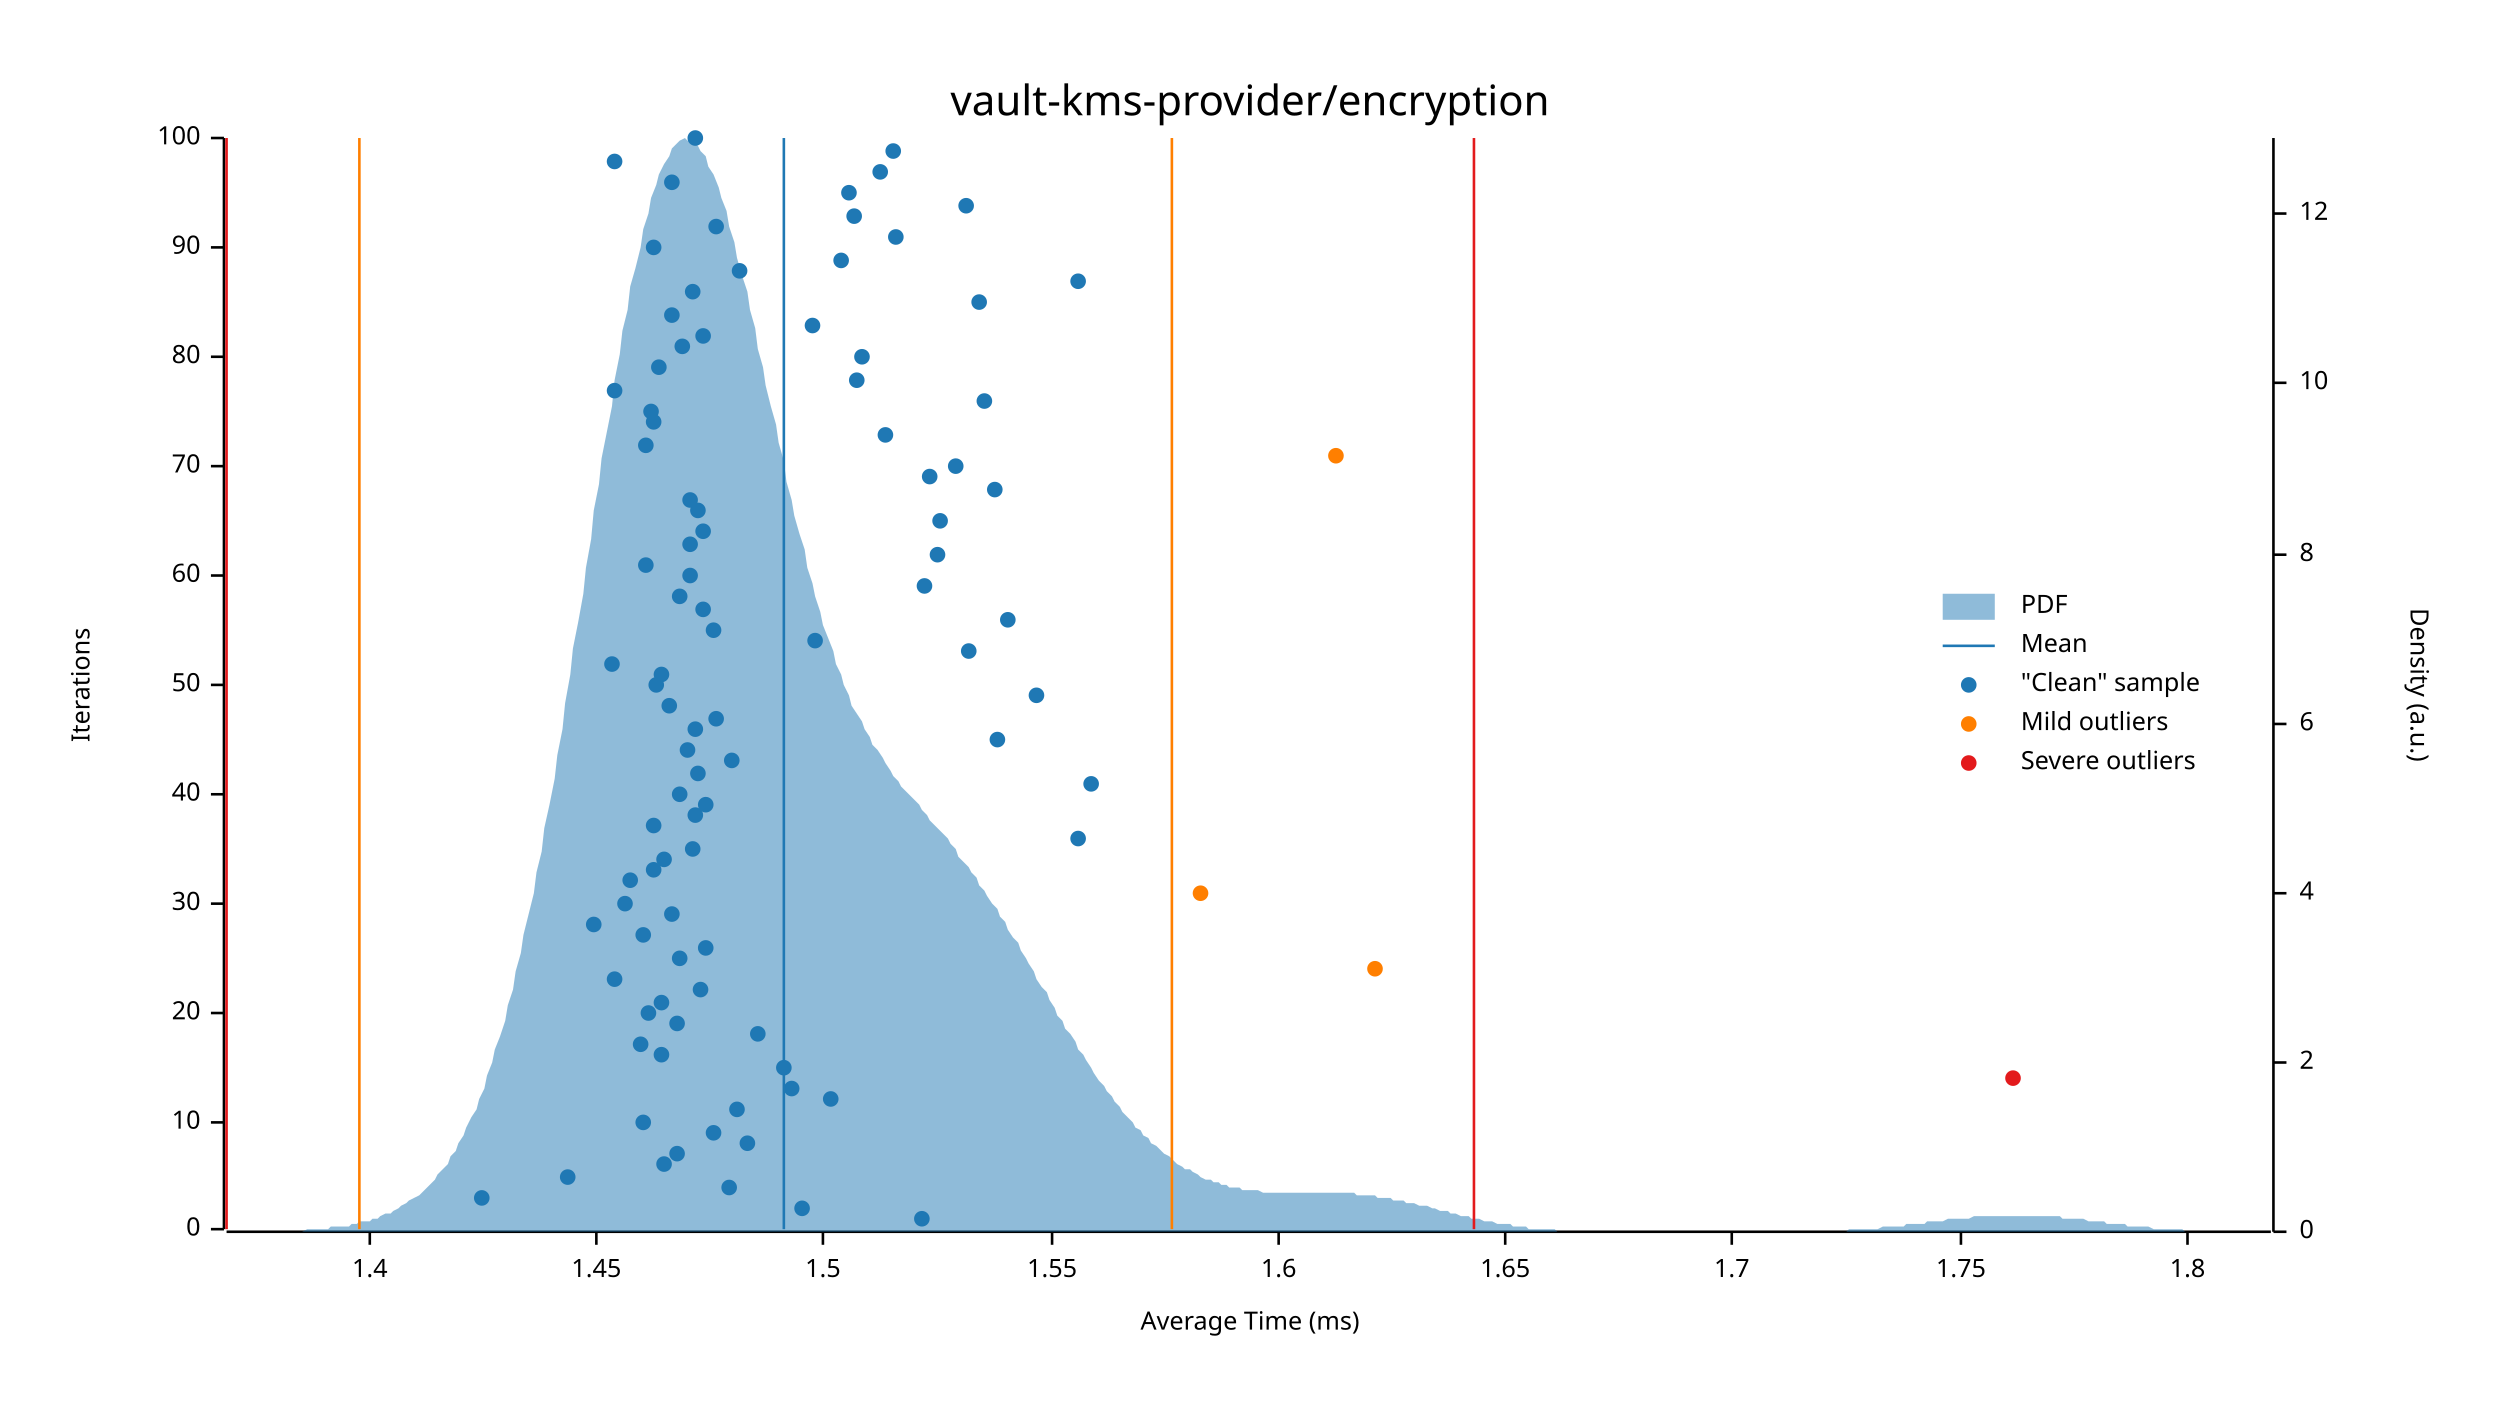
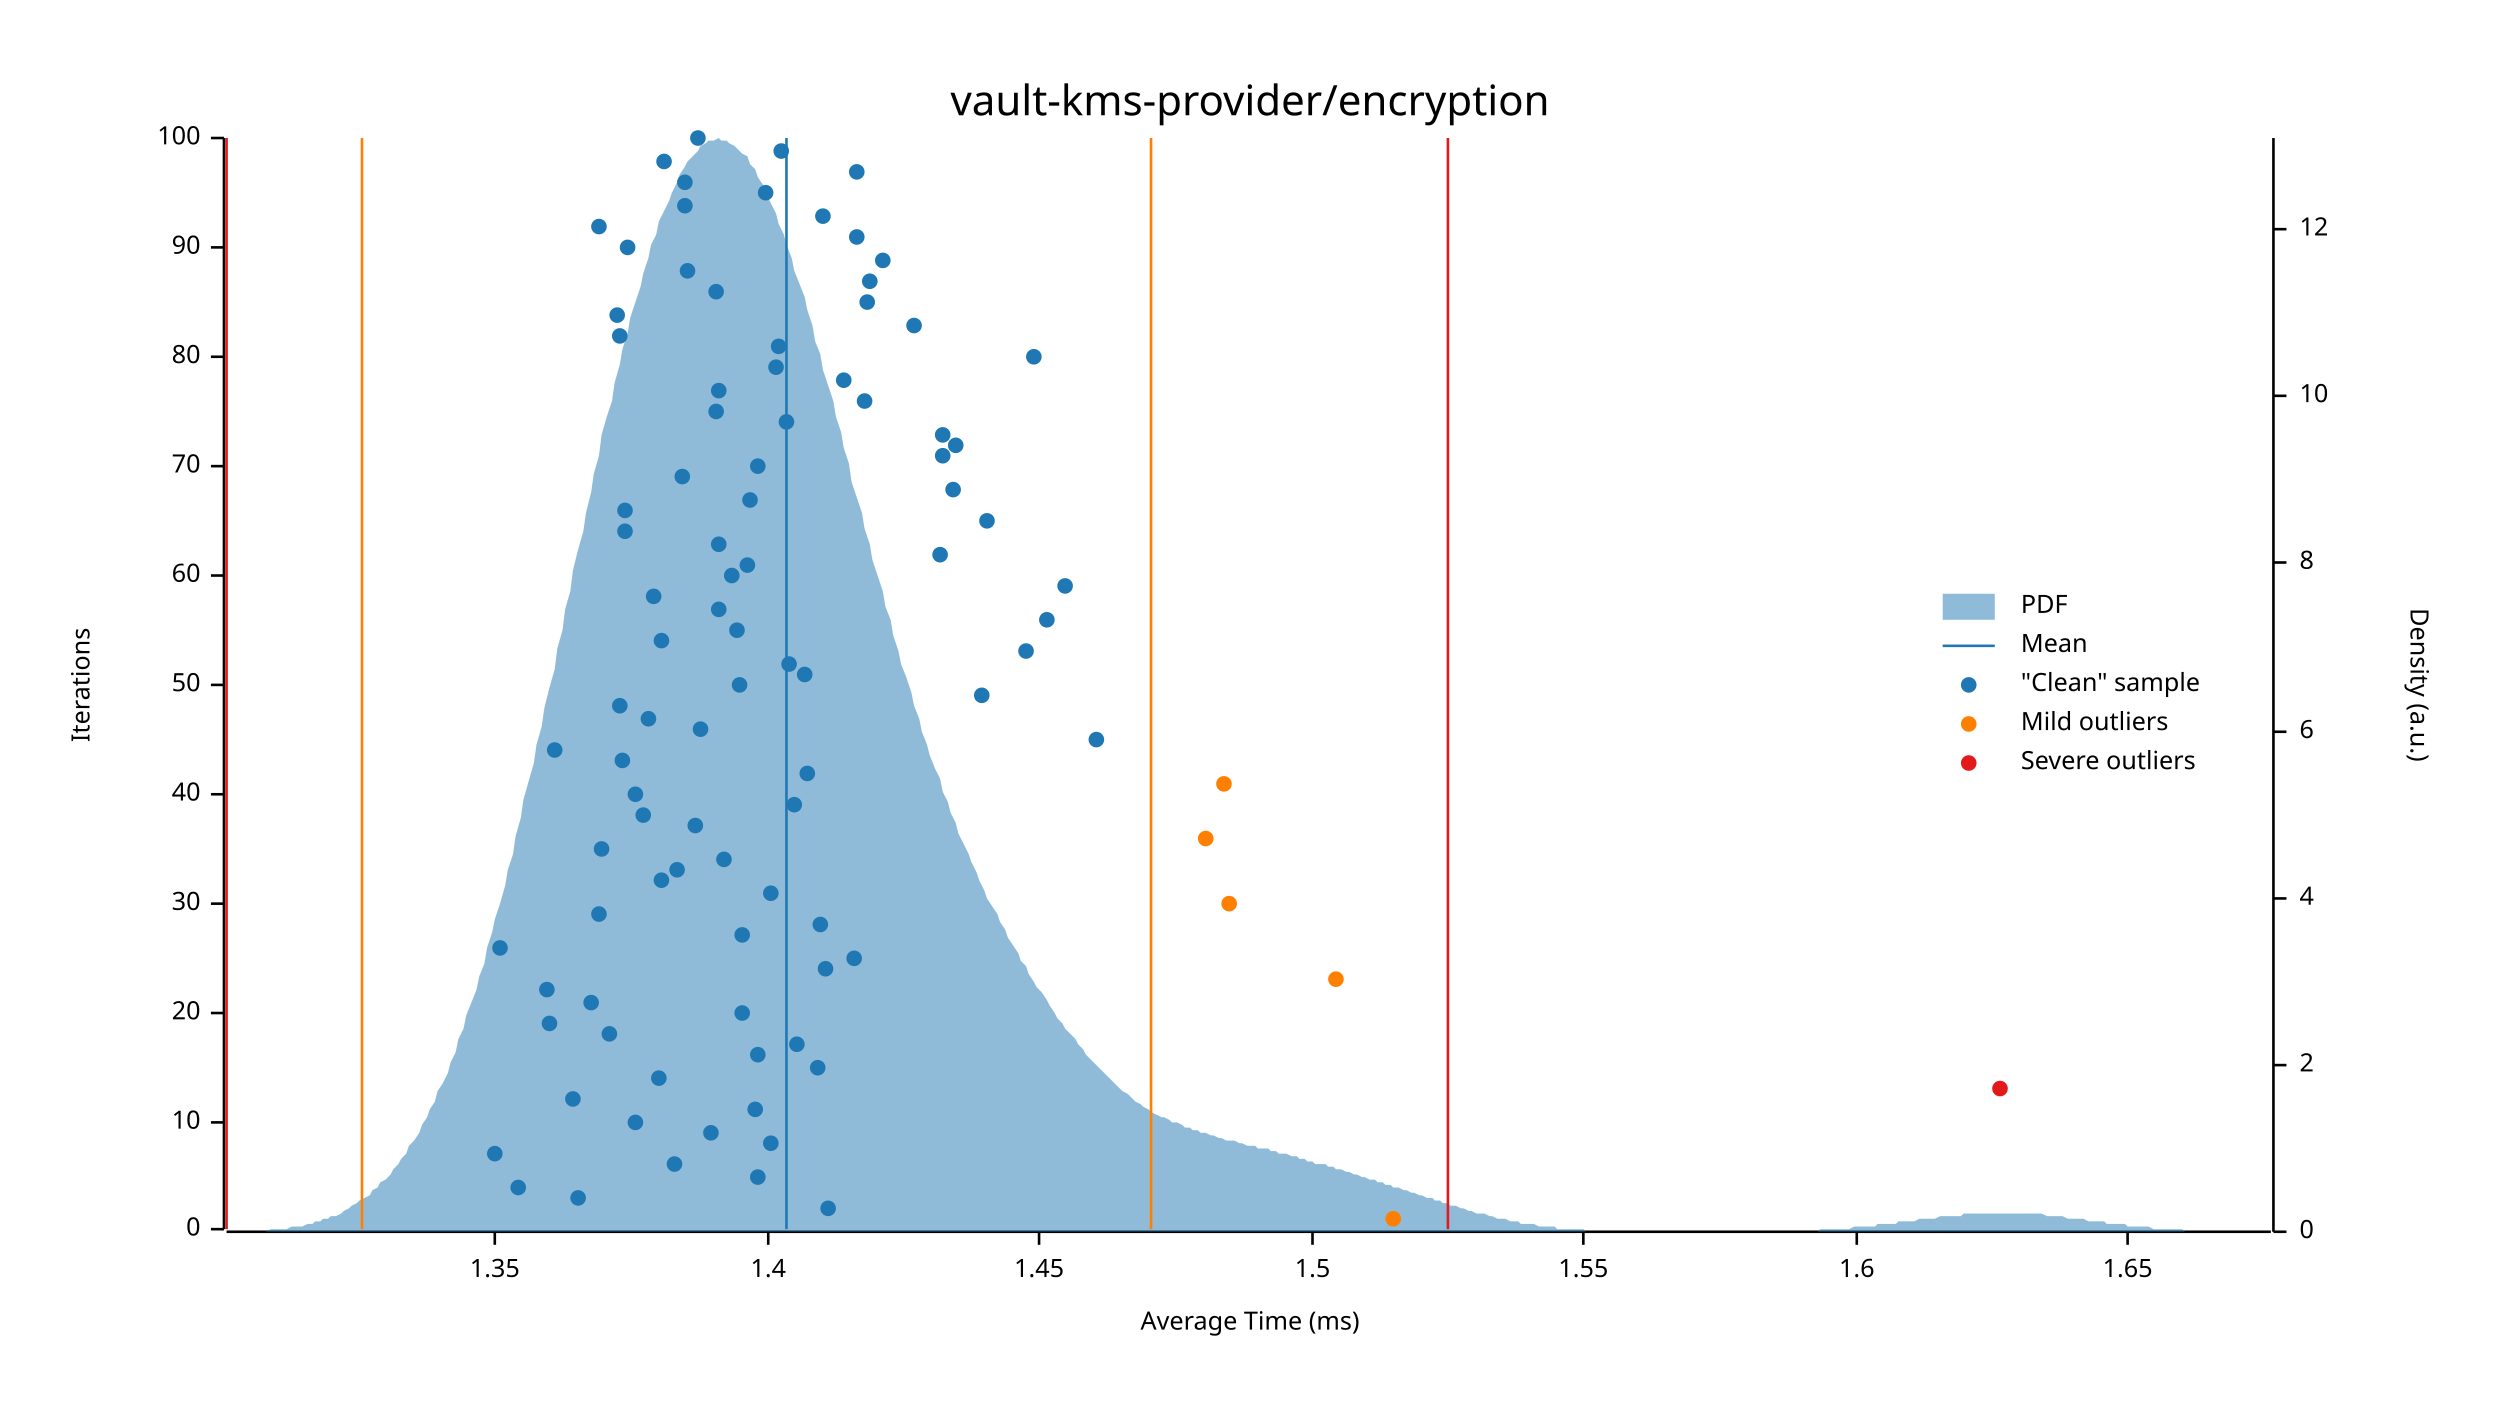
<svg xmlns="http://www.w3.org/2000/svg" width="960" height="540" viewBox="0 0 960 540">
  <text x="480" y="32" dy="0.76em" text-anchor="middle" font-family="sans-serif" font-size="16.129" opacity="1" fill="#000000">
vault-kms-provider/encryption
</text>
  <text x="27" y="263" dy="0.76em" text-anchor="middle" font-family="sans-serif" font-size="9.677" opacity="1" fill="#000000" transform="rotate(270, 27, 263)">
Iterations
</text>
  <text x="480" y="513" dy="-0.5ex" text-anchor="middle" font-family="sans-serif" font-size="9.677" opacity="1" fill="#000000">
Average Time (ms)
</text>
  <polyline fill="none" opacity="1" stroke="#000000" stroke-width="1" points="86,53 86,472 " />
  <text x="77" y="472" dy="0.5ex" text-anchor="end" font-family="sans-serif" font-size="9.677" opacity="1" fill="#000000">
0
</text>
  <polyline fill="none" opacity="1" stroke="#000000" stroke-width="1" points="81,472 86,472 " />
  <text x="77" y="431" dy="0.5ex" text-anchor="end" font-family="sans-serif" font-size="9.677" opacity="1" fill="#000000">
10
</text>
  <polyline fill="none" opacity="1" stroke="#000000" stroke-width="1" points="81,431 86,431 " />
  <text x="77" y="389" dy="0.5ex" text-anchor="end" font-family="sans-serif" font-size="9.677" opacity="1" fill="#000000">
20
</text>
  <polyline fill="none" opacity="1" stroke="#000000" stroke-width="1" points="81,389 86,389 " />
  <text x="77" y="347" dy="0.5ex" text-anchor="end" font-family="sans-serif" font-size="9.677" opacity="1" fill="#000000">
30
</text>
  <polyline fill="none" opacity="1" stroke="#000000" stroke-width="1" points="81,347 86,347 " />
  <text x="77" y="305" dy="0.5ex" text-anchor="end" font-family="sans-serif" font-size="9.677" opacity="1" fill="#000000">
40
</text>
  <polyline fill="none" opacity="1" stroke="#000000" stroke-width="1" points="81,305 86,305 " />
  <text x="77" y="263" dy="0.5ex" text-anchor="end" font-family="sans-serif" font-size="9.677" opacity="1" fill="#000000">
50
</text>
  <polyline fill="none" opacity="1" stroke="#000000" stroke-width="1" points="81,263 86,263 " />
  <text x="77" y="221" dy="0.5ex" text-anchor="end" font-family="sans-serif" font-size="9.677" opacity="1" fill="#000000">
60
</text>
  <polyline fill="none" opacity="1" stroke="#000000" stroke-width="1" points="81,221 86,221 " />
  <text x="77" y="179" dy="0.5ex" text-anchor="end" font-family="sans-serif" font-size="9.677" opacity="1" fill="#000000">
70
</text>
  <polyline fill="none" opacity="1" stroke="#000000" stroke-width="1" points="81,179 86,179 " />
  <text x="77" y="137" dy="0.5ex" text-anchor="end" font-family="sans-serif" font-size="9.677" opacity="1" fill="#000000">
80
</text>
  <polyline fill="none" opacity="1" stroke="#000000" stroke-width="1" points="81,137 86,137 " />
  <text x="77" y="95" dy="0.5ex" text-anchor="end" font-family="sans-serif" font-size="9.677" opacity="1" fill="#000000">
90
</text>
  <polyline fill="none" opacity="1" stroke="#000000" stroke-width="1" points="81,95 86,95 " />
  <text x="77" y="53" dy="0.5ex" text-anchor="end" font-family="sans-serif" font-size="9.677" opacity="1" fill="#000000">
100
</text>
  <polyline fill="none" opacity="1" stroke="#000000" stroke-width="1" points="81,53 86,53 " />
  <polyline fill="none" opacity="1" stroke="#000000" stroke-width="1" points="87,473 872,473 " />
-   <text x="142" y="483" dy="0.76em" text-anchor="middle" font-family="sans-serif" font-size="9.677" opacity="1" fill="#000000">
+   <text x="190" y="483" dy="0.76em" text-anchor="middle" font-family="sans-serif" font-size="9.677" opacity="1" fill="#000000">
+ 1.35
+ </text>
+   <polyline fill="none" opacity="1" stroke="#000000" stroke-width="1" points="190,473 190,478 " />
+   <text x="295" y="483" dy="0.76em" text-anchor="middle" font-family="sans-serif" font-size="9.677" opacity="1" fill="#000000">
1.4
</text>
-   <polyline fill="none" opacity="1" stroke="#000000" stroke-width="1" points="142,473 142,478 " />
-   <text x="229" y="483" dy="0.76em" text-anchor="middle" font-family="sans-serif" font-size="9.677" opacity="1" fill="#000000">
+   <polyline fill="none" opacity="1" stroke="#000000" stroke-width="1" points="295,473 295,478 " />
+   <text x="399" y="483" dy="0.76em" text-anchor="middle" font-family="sans-serif" font-size="9.677" opacity="1" fill="#000000">
1.45
</text>
-   <polyline fill="none" opacity="1" stroke="#000000" stroke-width="1" points="229,473 229,478 " />
-   <text x="316" y="483" dy="0.76em" text-anchor="middle" font-family="sans-serif" font-size="9.677" opacity="1" fill="#000000">
+   <polyline fill="none" opacity="1" stroke="#000000" stroke-width="1" points="399,473 399,478 " />
+   <text x="504" y="483" dy="0.76em" text-anchor="middle" font-family="sans-serif" font-size="9.677" opacity="1" fill="#000000">
1.5
</text>
-   <polyline fill="none" opacity="1" stroke="#000000" stroke-width="1" points="316,473 316,478 " />
-   <text x="404" y="483" dy="0.76em" text-anchor="middle" font-family="sans-serif" font-size="9.677" opacity="1" fill="#000000">
+   <polyline fill="none" opacity="1" stroke="#000000" stroke-width="1" points="504,473 504,478 " />
+   <text x="608" y="483" dy="0.76em" text-anchor="middle" font-family="sans-serif" font-size="9.677" opacity="1" fill="#000000">
1.55
</text>
-   <polyline fill="none" opacity="1" stroke="#000000" stroke-width="1" points="404,473 404,478 " />
-   <text x="491" y="483" dy="0.76em" text-anchor="middle" font-family="sans-serif" font-size="9.677" opacity="1" fill="#000000">
+   <polyline fill="none" opacity="1" stroke="#000000" stroke-width="1" points="608,473 608,478 " />
+   <text x="713" y="483" dy="0.76em" text-anchor="middle" font-family="sans-serif" font-size="9.677" opacity="1" fill="#000000">
1.6
</text>
-   <polyline fill="none" opacity="1" stroke="#000000" stroke-width="1" points="491,473 491,478 " />
-   <text x="578" y="483" dy="0.76em" text-anchor="middle" font-family="sans-serif" font-size="9.677" opacity="1" fill="#000000">
+   <polyline fill="none" opacity="1" stroke="#000000" stroke-width="1" points="713,473 713,478 " />
+   <text x="817" y="483" dy="0.76em" text-anchor="middle" font-family="sans-serif" font-size="9.677" opacity="1" fill="#000000">
1.65
</text>
-   <polyline fill="none" opacity="1" stroke="#000000" stroke-width="1" points="578,473 578,478 " />
-   <text x="665" y="483" dy="0.76em" text-anchor="middle" font-family="sans-serif" font-size="9.677" opacity="1" fill="#000000">
- 1.7
- </text>
-   <polyline fill="none" opacity="1" stroke="#000000" stroke-width="1" points="665,473 665,478 " />
-   <text x="753" y="483" dy="0.76em" text-anchor="middle" font-family="sans-serif" font-size="9.677" opacity="1" fill="#000000">
- 1.75
- </text>
-   <polyline fill="none" opacity="1" stroke="#000000" stroke-width="1" points="753,473 753,478 " />
-   <text x="840" y="483" dy="0.76em" text-anchor="middle" font-family="sans-serif" font-size="9.677" opacity="1" fill="#000000">
- 1.8
- </text>
-   <polyline fill="none" opacity="1" stroke="#000000" stroke-width="1" points="840,473 840,478 " />
+   <polyline fill="none" opacity="1" stroke="#000000" stroke-width="1" points="817,473 817,478 " />
  <text x="933" y="263" dy="0.76em" text-anchor="middle" font-family="sans-serif" font-size="9.677" opacity="1" fill="#000000" transform="rotate(90, 933, 263)">
Density (a.u.)
</text>
  <polyline fill="none" opacity="1" stroke="#000000" stroke-width="1" points="873,53 873,473 " />
  <text x="883" y="473" dy="0.5ex" text-anchor="start" font-family="sans-serif" font-size="9.677" opacity="1" fill="#000000">
0
</text>
  <polyline fill="none" opacity="1" stroke="#000000" stroke-width="1" points="873,473 878,473 " />
-   <text x="883" y="408" dy="0.5ex" text-anchor="start" font-family="sans-serif" font-size="9.677" opacity="1" fill="#000000">
+   <text x="883" y="409" dy="0.5ex" text-anchor="start" font-family="sans-serif" font-size="9.677" opacity="1" fill="#000000">
2
</text>
-   <polyline fill="none" opacity="1" stroke="#000000" stroke-width="1" points="873,408 878,408 " />
-   <text x="883" y="343" dy="0.5ex" text-anchor="start" font-family="sans-serif" font-size="9.677" opacity="1" fill="#000000">
+   <polyline fill="none" opacity="1" stroke="#000000" stroke-width="1" points="873,409 878,409 " />
+   <text x="883" y="345" dy="0.5ex" text-anchor="start" font-family="sans-serif" font-size="9.677" opacity="1" fill="#000000">
4
</text>
-   <polyline fill="none" opacity="1" stroke="#000000" stroke-width="1" points="873,343 878,343 " />
-   <text x="883" y="278" dy="0.5ex" text-anchor="start" font-family="sans-serif" font-size="9.677" opacity="1" fill="#000000">
+   <polyline fill="none" opacity="1" stroke="#000000" stroke-width="1" points="873,345 878,345 " />
+   <text x="883" y="281" dy="0.5ex" text-anchor="start" font-family="sans-serif" font-size="9.677" opacity="1" fill="#000000">
6
</text>
-   <polyline fill="none" opacity="1" stroke="#000000" stroke-width="1" points="873,278 878,278 " />
-   <text x="883" y="213" dy="0.5ex" text-anchor="start" font-family="sans-serif" font-size="9.677" opacity="1" fill="#000000">
+   <polyline fill="none" opacity="1" stroke="#000000" stroke-width="1" points="873,281 878,281 " />
+   <text x="883" y="216" dy="0.5ex" text-anchor="start" font-family="sans-serif" font-size="9.677" opacity="1" fill="#000000">
8
</text>
-   <polyline fill="none" opacity="1" stroke="#000000" stroke-width="1" points="873,213 878,213 " />
-   <text x="883" y="147" dy="0.5ex" text-anchor="start" font-family="sans-serif" font-size="9.677" opacity="1" fill="#000000">
+   <polyline fill="none" opacity="1" stroke="#000000" stroke-width="1" points="873,216 878,216 " />
+   <text x="883" y="152" dy="0.5ex" text-anchor="start" font-family="sans-serif" font-size="9.677" opacity="1" fill="#000000">
10
</text>
-   <polyline fill="none" opacity="1" stroke="#000000" stroke-width="1" points="873,147 878,147 " />
-   <text x="883" y="82" dy="0.5ex" text-anchor="start" font-family="sans-serif" font-size="9.677" opacity="1" fill="#000000">
+   <polyline fill="none" opacity="1" stroke="#000000" stroke-width="1" points="873,152 878,152 " />
+   <text x="883" y="88" dy="0.5ex" text-anchor="start" font-family="sans-serif" font-size="9.677" opacity="1" fill="#000000">
12
</text>
-   <polyline fill="none" opacity="1" stroke="#000000" stroke-width="1" points="873,82 878,82 " />
-   <polygon opacity="0.5" fill="#1F78B4" points="87,473 88,473 90,473 91,473 93,473 94,473 96,473 98,473 99,473 101,473 102,473 104,473 105,473 107,473 109,473 110,473 112,473 113,473 115,473 116,473 118,472 120,472 121,472 123,472 124,472 126,472 127,471 129,471 131,471 132,471 134,471 135,470 137,470 138,469 140,469 142,469 143,468 145,468 146,467 148,466 150,466 151,465 153,464 154,463 156,462 157,461 159,460 161,459 162,458 164,456 165,455 167,453 168,451 170,449 172,447 173,444 175,442 176,439 178,436 179,433 181,429 183,426 184,422 186,418 187,413 189,408 190,403 192,398 194,392 195,386 197,380 198,373 200,366 201,359 203,351 205,343 206,335 208,327 209,318 211,309 213,299 214,290 216,280 217,270 219,259 220,249 222,239 224,228 225,218 227,207 228,196 230,186 231,176 233,166 235,156 236,146 238,136 239,127 241,119 242,110 244,103 246,95 247,88 249,82 250,76 252,71 253,67 255,63 257,60 258,57 260,55 261,54 263,53 264,54 266,54 268,56 269,58 271,60 272,64 274,67 276,72 277,76 279,81 280,87 282,93 283,99 285,106 287,112 288,119 290,126 291,134 293,141 294,148 296,156 298,163 299,170 301,177 302,185 304,192 305,198 307,205 309,211 310,218 312,224 313,229 315,235 316,240 318,245 320,250 321,255 323,259 324,263 326,267 327,271 329,274 331,277 332,280 334,283 335,286 337,288 339,291 340,293 342,296 343,298 345,300 346,302 348,304 350,306 351,307 353,309 354,311 356,313 357,315 359,317 361,319 362,320 364,322 365,324 367,326 368,329 370,331 372,333 373,335 375,337 376,340 378,342 379,344 381,347 383,349 384,352 386,354 387,357 389,360 391,362 392,365 394,368 395,370 397,373 398,376 400,379 402,381 403,384 405,387 406,390 408,392 409,395 411,397 413,400 414,403 416,405 417,407 419,410 420,412 422,415 424,417 425,419 427,421 428,423 430,425 431,427 433,429 435,431 436,433 438,434 439,436 441,437 442,439 444,440 446,442 447,443 449,444 450,445 452,447 454,448 455,449 457,449 458,450 460,451 461,452 463,453 465,453 466,454 468,454 469,455 471,455 472,456 474,456 476,456 477,457 479,457 480,457 482,457 483,457 485,458 487,458 488,458 490,458 491,458 493,458 494,458 496,458 498,458 499,458 501,458 502,458 504,458 505,458 507,458 509,458 510,458 512,458 513,458 515,458 517,458 518,458 520,458 521,459 523,459 524,459 526,459 528,459 529,460 531,460 532,460 534,460 535,461 537,461 539,461 540,462 542,462 543,462 545,463 546,463 548,463 550,464 551,464 553,465 554,465 556,465 557,466 559,466 561,467 562,467 564,467 565,468 567,468 568,468 570,469 572,469 573,469 575,470 576,470 578,470 580,470 581,471 583,471 584,471 586,471 587,472 589,472 591,472 592,472 594,472 595,472 597,472 598,473 600,473 602,473 603,473 605,473 606,473 608,473 609,473 611,473 613,473 614,473 616,473 617,473 619,473 620,473 622,473 624,473 625,473 627,473 628,473 630,473 632,473 633,473 635,473 636,473 638,473 639,473 641,473 643,473 644,473 646,473 647,473 649,473 650,473 652,473 654,473 655,473 657,473 658,473 660,473 661,473 663,473 665,473 666,473 668,473 669,473 671,473 672,473 674,473 676,473 677,473 679,473 680,473 682,473 683,473 685,473 687,473 688,473 690,473 691,473 693,473 695,473 696,473 698,473 699,473 701,473 702,473 704,473 706,473 707,473 709,473 710,472 712,472 713,472 715,472 717,472 718,472 720,472 721,472 723,471 724,471 726,471 728,471 729,471 731,471 732,470 734,470 735,470 737,470 739,470 740,469 742,469 743,469 745,469 746,469 748,468 750,468 751,468 753,468 754,468 756,468 758,467 759,467 761,467 762,467 764,467 765,467 767,467 769,467 770,467 772,467 773,467 775,467 776,467 778,467 780,467 781,467 783,467 784,467 786,467 787,467 789,467 791,467 792,468 794,468 795,468 797,468 798,468 800,468 802,469 803,469 805,469 806,469 808,469 809,470 811,470 813,470 814,470 816,470 817,471 819,471 821,471 822,471 824,471 825,471 827,472 828,472 830,472 832,472 833,472 835,472 836,472 838,472 839,473 841,473 843,473 844,473 846,473 847,473 849,473 850,473 852,473 854,473 855,473 857,473 858,473 860,473 861,473 863,473 865,473 866,473 868,473 869,473 871,473 873,473 873,473 87,473 " />
-   <polyline fill="none" opacity="1" stroke="#1F78B4" stroke-width="1" points="301,472 301,53 " />
-   <polyline fill="none" opacity="1" stroke="#FF7F00" stroke-width="1" points="138,472 138,53 " />
-   <polyline fill="none" opacity="1" stroke="#FF7F00" stroke-width="1" points="450,472 450,53 " />
+   <polyline fill="none" opacity="1" stroke="#000000" stroke-width="1" points="873,88 878,88 " />
+   <polygon opacity="0.5" fill="#1F78B4" points="87,473 88,473 90,473 91,473 93,473 94,473 96,473 98,473 99,473 101,473 102,473 104,472 105,472 107,472 109,472 110,472 112,471 113,471 115,471 116,471 118,470 120,470 121,469 123,469 124,468 126,468 127,467 129,467 131,466 132,465 134,464 135,463 137,462 138,461 140,460 142,459 143,457 145,456 146,454 148,453 150,451 151,449 153,447 154,445 156,443 157,440 159,438 161,435 162,432 164,429 165,426 167,423 168,419 170,416 172,412 173,408 175,404 176,399 178,395 179,390 181,385 183,380 184,375 186,370 187,364 189,358 190,353 192,347 194,340 195,334 197,328 198,321 200,314 201,307 203,300 205,293 206,286 208,279 209,272 211,264 213,257 214,249 216,242 217,234 219,227 220,219 222,211 224,204 225,197 227,189 228,182 230,175 231,167 233,160 235,154 236,147 238,140 239,134 241,128 242,122 244,116 246,110 247,105 249,99 250,94 252,90 253,85 255,81 257,77 258,74 260,70 261,67 263,64 264,62 266,60 268,58 269,56 271,55 272,54 274,54 276,53 277,54 279,54 280,55 282,56 283,57 285,59 287,60 288,63 290,65 291,68 293,71 294,74 296,78 298,82 299,86 301,90 302,94 304,99 305,104 307,109 309,114 310,119 312,125 313,131 315,136 316,142 318,148 320,154 321,160 323,166 324,172 326,178 327,185 329,191 331,197 332,203 334,209 335,215 337,221 339,227 340,233 342,238 343,244 345,250 346,255 348,260 350,266 351,271 353,276 354,281 356,286 357,290 359,295 361,299 362,304 364,308 365,312 367,316 368,320 370,324 372,328 373,331 375,335 376,338 378,342 379,345 381,348 383,351 384,354 386,357 387,360 389,363 391,366 392,369 394,371 395,374 397,377 398,379 400,381 402,384 403,386 405,389 406,391 408,393 409,395 411,397 413,399 414,401 416,403 417,405 419,407 420,408 422,410 424,412 425,413 427,415 428,416 430,418 431,419 433,420 435,422 436,423 438,424 439,425 441,426 442,427 444,428 446,429 447,429 449,430 450,431 452,431 454,432 455,433 457,433 458,434 460,434 461,435 463,435 465,436 466,436 468,437 469,437 471,438 472,438 474,438 476,439 477,439 479,440 480,440 482,440 483,441 485,441 487,441 488,442 490,442 491,443 493,443 494,443 496,444 498,444 499,445 501,445 502,446 504,446 505,447 507,447 509,447 510,448 512,448 513,449 515,449 517,450 518,450 520,451 521,451 523,452 524,452 526,453 528,453 529,454 531,454 532,455 534,455 535,456 537,456 539,457 540,457 542,458 543,458 545,459 546,459 548,460 550,460 551,461 553,461 554,462 556,462 557,463 559,463 561,464 562,464 564,465 565,465 567,466 568,466 570,466 572,467 573,467 575,468 576,468 578,468 580,469 581,469 583,469 584,470 586,470 587,470 589,470 591,471 592,471 594,471 595,471 597,471 598,472 600,472 602,472 603,472 605,472 606,472 608,472 609,473 611,473 613,473 614,473 616,473 617,473 619,473 620,473 622,473 624,473 625,473 627,473 628,473 630,473 632,473 633,473 635,473 636,473 638,473 639,473 641,473 643,473 644,473 646,473 647,473 649,473 650,473 652,473 654,473 655,473 657,473 658,473 660,473 661,473 663,473 665,473 666,473 668,473 669,473 671,473 672,473 674,473 676,473 677,473 679,473 680,473 682,473 683,473 685,473 687,473 688,473 690,473 691,473 693,473 695,473 696,473 698,473 699,472 701,472 702,472 704,472 706,472 707,472 709,472 710,472 712,471 713,471 715,471 717,471 718,471 720,471 721,470 723,470 724,470 726,470 728,470 729,469 731,469 732,469 734,469 735,469 737,468 739,468 740,468 742,468 743,468 745,467 746,467 748,467 750,467 751,467 753,467 754,466 756,466 758,466 759,466 761,466 762,466 764,466 765,466 767,466 769,466 770,466 772,466 773,466 775,466 776,466 778,466 780,466 781,466 783,466 784,466 786,467 787,467 789,467 791,467 792,467 794,468 795,468 797,468 798,468 800,468 802,469 803,469 805,469 806,469 808,469 809,470 811,470 813,470 814,470 816,470 817,471 819,471 821,471 822,471 824,471 825,471 827,472 828,472 830,472 832,472 833,472 835,472 836,472 838,472 839,473 841,473 843,473 844,473 846,473 847,473 849,473 850,473 852,473 854,473 855,473 857,473 858,473 860,473 861,473 863,473 865,473 866,473 868,473 869,473 871,473 873,473 873,473 87,473 " />
+   <polyline fill="none" opacity="1" stroke="#1F78B4" stroke-width="1" points="302,472 302,53 " />
+   <polyline fill="none" opacity="1" stroke="#FF7F00" stroke-width="1" points="139,472 139,53 " />
+   <polyline fill="none" opacity="1" stroke="#FF7F00" stroke-width="1" points="442,472 442,53 " />
  <polyline fill="none" opacity="1" stroke="#E31A1C" stroke-width="1" points="87,472 87,53 " />
-   <polyline fill="none" opacity="1" stroke="#E31A1C" stroke-width="1" points="566,472 566,53 " />
-   <circle cx="354" cy="468" r="3" opacity="1" fill="#1F78B4" stroke="none" stroke-width="1" />
-   <circle cx="308" cy="464" r="3" opacity="1" fill="#1F78B4" stroke="none" stroke-width="1" />
-   <circle cx="185" cy="460" r="3" opacity="1" fill="#1F78B4" stroke="none" stroke-width="1" />
-   <circle cx="280" cy="456" r="3" opacity="1" fill="#1F78B4" stroke="none" stroke-width="1" />
-   <circle cx="218" cy="452" r="3" opacity="1" fill="#1F78B4" stroke="none" stroke-width="1" />
-   <circle cx="255" cy="447" r="3" opacity="1" fill="#1F78B4" stroke="none" stroke-width="1" />
-   <circle cx="260" cy="443" r="3" opacity="1" fill="#1F78B4" stroke="none" stroke-width="1" />
-   <circle cx="287" cy="439" r="3" opacity="1" fill="#1F78B4" stroke="none" stroke-width="1" />
-   <circle cx="274" cy="435" r="3" opacity="1" fill="#1F78B4" stroke="none" stroke-width="1" />
-   <circle cx="247" cy="431" r="3" opacity="1" fill="#1F78B4" stroke="none" stroke-width="1" />
-   <circle cx="283" cy="426" r="3" opacity="1" fill="#1F78B4" stroke="none" stroke-width="1" />
-   <circle cx="319" cy="422" r="3" opacity="1" fill="#1F78B4" stroke="none" stroke-width="1" />
-   <circle cx="304" cy="418" r="3" opacity="1" fill="#1F78B4" stroke="none" stroke-width="1" />
-   <circle cx="301" cy="410" r="3" opacity="1" fill="#1F78B4" stroke="none" stroke-width="1" />
-   <circle cx="254" cy="405" r="3" opacity="1" fill="#1F78B4" stroke="none" stroke-width="1" />
-   <circle cx="246" cy="401" r="3" opacity="1" fill="#1F78B4" stroke="none" stroke-width="1" />
-   <circle cx="291" cy="397" r="3" opacity="1" fill="#1F78B4" stroke="none" stroke-width="1" />
-   <circle cx="260" cy="393" r="3" opacity="1" fill="#1F78B4" stroke="none" stroke-width="1" />
-   <circle cx="249" cy="389" r="3" opacity="1" fill="#1F78B4" stroke="none" stroke-width="1" />
-   <circle cx="254" cy="385" r="3" opacity="1" fill="#1F78B4" stroke="none" stroke-width="1" />
-   <circle cx="269" cy="380" r="3" opacity="1" fill="#1F78B4" stroke="none" stroke-width="1" />
-   <circle cx="236" cy="376" r="3" opacity="1" fill="#1F78B4" stroke="none" stroke-width="1" />
-   <circle cx="261" cy="368" r="3" opacity="1" fill="#1F78B4" stroke="none" stroke-width="1" />
-   <circle cx="271" cy="364" r="3" opacity="1" fill="#1F78B4" stroke="none" stroke-width="1" />
-   <circle cx="247" cy="359" r="3" opacity="1" fill="#1F78B4" stroke="none" stroke-width="1" />
-   <circle cx="228" cy="355" r="3" opacity="1" fill="#1F78B4" stroke="none" stroke-width="1" />
-   <circle cx="258" cy="351" r="3" opacity="1" fill="#1F78B4" stroke="none" stroke-width="1" />
-   <circle cx="240" cy="347" r="3" opacity="1" fill="#1F78B4" stroke="none" stroke-width="1" />
-   <circle cx="242" cy="338" r="3" opacity="1" fill="#1F78B4" stroke="none" stroke-width="1" />
-   <circle cx="251" cy="334" r="3" opacity="1" fill="#1F78B4" stroke="none" stroke-width="1" />
-   <circle cx="255" cy="330" r="3" opacity="1" fill="#1F78B4" stroke="none" stroke-width="1" />
-   <circle cx="266" cy="326" r="3" opacity="1" fill="#1F78B4" stroke="none" stroke-width="1" />
-   <circle cx="414" cy="322" r="3" opacity="1" fill="#1F78B4" stroke="none" stroke-width="1" />
-   <circle cx="251" cy="317" r="3" opacity="1" fill="#1F78B4" stroke="none" stroke-width="1" />
-   <circle cx="267" cy="313" r="3" opacity="1" fill="#1F78B4" stroke="none" stroke-width="1" />
-   <circle cx="271" cy="309" r="3" opacity="1" fill="#1F78B4" stroke="none" stroke-width="1" />
-   <circle cx="261" cy="305" r="3" opacity="1" fill="#1F78B4" stroke="none" stroke-width="1" />
-   <circle cx="419" cy="301" r="3" opacity="1" fill="#1F78B4" stroke="none" stroke-width="1" />
-   <circle cx="268" cy="297" r="3" opacity="1" fill="#1F78B4" stroke="none" stroke-width="1" />
-   <circle cx="281" cy="292" r="3" opacity="1" fill="#1F78B4" stroke="none" stroke-width="1" />
-   <circle cx="264" cy="288" r="3" opacity="1" fill="#1F78B4" stroke="none" stroke-width="1" />
-   <circle cx="383" cy="284" r="3" opacity="1" fill="#1F78B4" stroke="none" stroke-width="1" />
-   <circle cx="267" cy="280" r="3" opacity="1" fill="#1F78B4" stroke="none" stroke-width="1" />
-   <circle cx="275" cy="276" r="3" opacity="1" fill="#1F78B4" stroke="none" stroke-width="1" />
-   <circle cx="257" cy="271" r="3" opacity="1" fill="#1F78B4" stroke="none" stroke-width="1" />
-   <circle cx="398" cy="267" r="3" opacity="1" fill="#1F78B4" stroke="none" stroke-width="1" />
-   <circle cx="252" cy="263" r="3" opacity="1" fill="#1F78B4" stroke="none" stroke-width="1" />
-   <circle cx="254" cy="259" r="3" opacity="1" fill="#1F78B4" stroke="none" stroke-width="1" />
-   <circle cx="235" cy="255" r="3" opacity="1" fill="#1F78B4" stroke="none" stroke-width="1" />
-   <circle cx="372" cy="250" r="3" opacity="1" fill="#1F78B4" stroke="none" stroke-width="1" />
-   <circle cx="313" cy="246" r="3" opacity="1" fill="#1F78B4" stroke="none" stroke-width="1" />
-   <circle cx="274" cy="242" r="3" opacity="1" fill="#1F78B4" stroke="none" stroke-width="1" />
-   <circle cx="387" cy="238" r="3" opacity="1" fill="#1F78B4" stroke="none" stroke-width="1" />
-   <circle cx="270" cy="234" r="3" opacity="1" fill="#1F78B4" stroke="none" stroke-width="1" />
-   <circle cx="261" cy="229" r="3" opacity="1" fill="#1F78B4" stroke="none" stroke-width="1" />
-   <circle cx="355" cy="225" r="3" opacity="1" fill="#1F78B4" stroke="none" stroke-width="1" />
-   <circle cx="265" cy="221" r="3" opacity="1" fill="#1F78B4" stroke="none" stroke-width="1" />
-   <circle cx="248" cy="217" r="3" opacity="1" fill="#1F78B4" stroke="none" stroke-width="1" />
-   <circle cx="360" cy="213" r="3" opacity="1" fill="#1F78B4" stroke="none" stroke-width="1" />
-   <circle cx="265" cy="209" r="3" opacity="1" fill="#1F78B4" stroke="none" stroke-width="1" />
-   <circle cx="270" cy="204" r="3" opacity="1" fill="#1F78B4" stroke="none" stroke-width="1" />
-   <circle cx="361" cy="200" r="3" opacity="1" fill="#1F78B4" stroke="none" stroke-width="1" />
-   <circle cx="268" cy="196" r="3" opacity="1" fill="#1F78B4" stroke="none" stroke-width="1" />
-   <circle cx="265" cy="192" r="3" opacity="1" fill="#1F78B4" stroke="none" stroke-width="1" />
-   <circle cx="382" cy="188" r="3" opacity="1" fill="#1F78B4" stroke="none" stroke-width="1" />
-   <circle cx="357" cy="183" r="3" opacity="1" fill="#1F78B4" stroke="none" stroke-width="1" />
-   <circle cx="367" cy="179" r="3" opacity="1" fill="#1F78B4" stroke="none" stroke-width="1" />
-   <circle cx="248" cy="171" r="3" opacity="1" fill="#1F78B4" stroke="none" stroke-width="1" />
-   <circle cx="340" cy="167" r="3" opacity="1" fill="#1F78B4" stroke="none" stroke-width="1" />
-   <circle cx="251" cy="162" r="3" opacity="1" fill="#1F78B4" stroke="none" stroke-width="1" />
-   <circle cx="250" cy="158" r="3" opacity="1" fill="#1F78B4" stroke="none" stroke-width="1" />
-   <circle cx="378" cy="154" r="3" opacity="1" fill="#1F78B4" stroke="none" stroke-width="1" />
-   <circle cx="236" cy="150" r="3" opacity="1" fill="#1F78B4" stroke="none" stroke-width="1" />
-   <circle cx="329" cy="146" r="3" opacity="1" fill="#1F78B4" stroke="none" stroke-width="1" />
-   <circle cx="253" cy="141" r="3" opacity="1" fill="#1F78B4" stroke="none" stroke-width="1" />
-   <circle cx="331" cy="137" r="3" opacity="1" fill="#1F78B4" stroke="none" stroke-width="1" />
-   <circle cx="262" cy="133" r="3" opacity="1" fill="#1F78B4" stroke="none" stroke-width="1" />
-   <circle cx="270" cy="129" r="3" opacity="1" fill="#1F78B4" stroke="none" stroke-width="1" />
-   <circle cx="312" cy="125" r="3" opacity="1" fill="#1F78B4" stroke="none" stroke-width="1" />
-   <circle cx="258" cy="121" r="3" opacity="1" fill="#1F78B4" stroke="none" stroke-width="1" />
-   <circle cx="376" cy="116" r="3" opacity="1" fill="#1F78B4" stroke="none" stroke-width="1" />
-   <circle cx="266" cy="112" r="3" opacity="1" fill="#1F78B4" stroke="none" stroke-width="1" />
-   <circle cx="414" cy="108" r="3" opacity="1" fill="#1F78B4" stroke="none" stroke-width="1" />
-   <circle cx="284" cy="104" r="3" opacity="1" fill="#1F78B4" stroke="none" stroke-width="1" />
-   <circle cx="323" cy="100" r="3" opacity="1" fill="#1F78B4" stroke="none" stroke-width="1" />
-   <circle cx="251" cy="95" r="3" opacity="1" fill="#1F78B4" stroke="none" stroke-width="1" />
-   <circle cx="344" cy="91" r="3" opacity="1" fill="#1F78B4" stroke="none" stroke-width="1" />
-   <circle cx="275" cy="87" r="3" opacity="1" fill="#1F78B4" stroke="none" stroke-width="1" />
-   <circle cx="328" cy="83" r="3" opacity="1" fill="#1F78B4" stroke="none" stroke-width="1" />
-   <circle cx="371" cy="79" r="3" opacity="1" fill="#1F78B4" stroke="none" stroke-width="1" />
-   <circle cx="326" cy="74" r="3" opacity="1" fill="#1F78B4" stroke="none" stroke-width="1" />
-   <circle cx="258" cy="70" r="3" opacity="1" fill="#1F78B4" stroke="none" stroke-width="1" />
-   <circle cx="338" cy="66" r="3" opacity="1" fill="#1F78B4" stroke="none" stroke-width="1" />
-   <circle cx="236" cy="62" r="3" opacity="1" fill="#1F78B4" stroke="none" stroke-width="1" />
-   <circle cx="343" cy="58" r="3" opacity="1" fill="#1F78B4" stroke="none" stroke-width="1" />
-   <circle cx="267" cy="53" r="3" opacity="1" fill="#1F78B4" stroke="none" stroke-width="1" />
-   <circle cx="528" cy="372" r="3" opacity="1" fill="#FF7F00" stroke="none" stroke-width="1" />
-   <circle cx="461" cy="343" r="3" opacity="1" fill="#FF7F00" stroke="none" stroke-width="1" />
-   <circle cx="513" cy="175" r="3" opacity="1" fill="#FF7F00" stroke="none" stroke-width="1" />
-   <circle cx="773" cy="414" r="3" opacity="1" fill="#E31A1C" stroke="none" stroke-width="1" />
+   <polyline fill="none" opacity="1" stroke="#E31A1C" stroke-width="1" points="556,472 556,53 " />
+   <circle cx="318" cy="464" r="3" opacity="1" fill="#1F78B4" stroke="none" stroke-width="1" />
+   <circle cx="222" cy="460" r="3" opacity="1" fill="#1F78B4" stroke="none" stroke-width="1" />
+   <circle cx="199" cy="456" r="3" opacity="1" fill="#1F78B4" stroke="none" stroke-width="1" />
+   <circle cx="291" cy="452" r="3" opacity="1" fill="#1F78B4" stroke="none" stroke-width="1" />
+   <circle cx="259" cy="447" r="3" opacity="1" fill="#1F78B4" stroke="none" stroke-width="1" />
+   <circle cx="190" cy="443" r="3" opacity="1" fill="#1F78B4" stroke="none" stroke-width="1" />
+   <circle cx="296" cy="439" r="3" opacity="1" fill="#1F78B4" stroke="none" stroke-width="1" />
+   <circle cx="273" cy="435" r="3" opacity="1" fill="#1F78B4" stroke="none" stroke-width="1" />
+   <circle cx="244" cy="431" r="3" opacity="1" fill="#1F78B4" stroke="none" stroke-width="1" />
+   <circle cx="290" cy="426" r="3" opacity="1" fill="#1F78B4" stroke="none" stroke-width="1" />
+   <circle cx="220" cy="422" r="3" opacity="1" fill="#1F78B4" stroke="none" stroke-width="1" />
+   <circle cx="253" cy="414" r="3" opacity="1" fill="#1F78B4" stroke="none" stroke-width="1" />
+   <circle cx="314" cy="410" r="3" opacity="1" fill="#1F78B4" stroke="none" stroke-width="1" />
+   <circle cx="291" cy="405" r="3" opacity="1" fill="#1F78B4" stroke="none" stroke-width="1" />
+   <circle cx="306" cy="401" r="3" opacity="1" fill="#1F78B4" stroke="none" stroke-width="1" />
+   <circle cx="234" cy="397" r="3" opacity="1" fill="#1F78B4" stroke="none" stroke-width="1" />
+   <circle cx="211" cy="393" r="3" opacity="1" fill="#1F78B4" stroke="none" stroke-width="1" />
+   <circle cx="285" cy="389" r="3" opacity="1" fill="#1F78B4" stroke="none" stroke-width="1" />
+   <circle cx="227" cy="385" r="3" opacity="1" fill="#1F78B4" stroke="none" stroke-width="1" />
+   <circle cx="210" cy="380" r="3" opacity="1" fill="#1F78B4" stroke="none" stroke-width="1" />
+   <circle cx="317" cy="372" r="3" opacity="1" fill="#1F78B4" stroke="none" stroke-width="1" />
+   <circle cx="328" cy="368" r="3" opacity="1" fill="#1F78B4" stroke="none" stroke-width="1" />
+   <circle cx="192" cy="364" r="3" opacity="1" fill="#1F78B4" stroke="none" stroke-width="1" />
+   <circle cx="285" cy="359" r="3" opacity="1" fill="#1F78B4" stroke="none" stroke-width="1" />
+   <circle cx="315" cy="355" r="3" opacity="1" fill="#1F78B4" stroke="none" stroke-width="1" />
+   <circle cx="230" cy="351" r="3" opacity="1" fill="#1F78B4" stroke="none" stroke-width="1" />
+   <circle cx="296" cy="343" r="3" opacity="1" fill="#1F78B4" stroke="none" stroke-width="1" />
+   <circle cx="254" cy="338" r="3" opacity="1" fill="#1F78B4" stroke="none" stroke-width="1" />
+   <circle cx="260" cy="334" r="3" opacity="1" fill="#1F78B4" stroke="none" stroke-width="1" />
+   <circle cx="278" cy="330" r="3" opacity="1" fill="#1F78B4" stroke="none" stroke-width="1" />
+   <circle cx="231" cy="326" r="3" opacity="1" fill="#1F78B4" stroke="none" stroke-width="1" />
+   <circle cx="267" cy="317" r="3" opacity="1" fill="#1F78B4" stroke="none" stroke-width="1" />
+   <circle cx="247" cy="313" r="3" opacity="1" fill="#1F78B4" stroke="none" stroke-width="1" />
+   <circle cx="305" cy="309" r="3" opacity="1" fill="#1F78B4" stroke="none" stroke-width="1" />
+   <circle cx="244" cy="305" r="3" opacity="1" fill="#1F78B4" stroke="none" stroke-width="1" />
+   <circle cx="310" cy="297" r="3" opacity="1" fill="#1F78B4" stroke="none" stroke-width="1" />
+   <circle cx="239" cy="292" r="3" opacity="1" fill="#1F78B4" stroke="none" stroke-width="1" />
+   <circle cx="213" cy="288" r="3" opacity="1" fill="#1F78B4" stroke="none" stroke-width="1" />
+   <circle cx="421" cy="284" r="3" opacity="1" fill="#1F78B4" stroke="none" stroke-width="1" />
+   <circle cx="269" cy="280" r="3" opacity="1" fill="#1F78B4" stroke="none" stroke-width="1" />
+   <circle cx="249" cy="276" r="3" opacity="1" fill="#1F78B4" stroke="none" stroke-width="1" />
+   <circle cx="238" cy="271" r="3" opacity="1" fill="#1F78B4" stroke="none" stroke-width="1" />
+   <circle cx="377" cy="267" r="3" opacity="1" fill="#1F78B4" stroke="none" stroke-width="1" />
+   <circle cx="284" cy="263" r="3" opacity="1" fill="#1F78B4" stroke="none" stroke-width="1" />
+   <circle cx="309" cy="259" r="3" opacity="1" fill="#1F78B4" stroke="none" stroke-width="1" />
+   <circle cx="303" cy="255" r="3" opacity="1" fill="#1F78B4" stroke="none" stroke-width="1" />
+   <circle cx="394" cy="250" r="3" opacity="1" fill="#1F78B4" stroke="none" stroke-width="1" />
+   <circle cx="254" cy="246" r="3" opacity="1" fill="#1F78B4" stroke="none" stroke-width="1" />
+   <circle cx="283" cy="242" r="3" opacity="1" fill="#1F78B4" stroke="none" stroke-width="1" />
+   <circle cx="402" cy="238" r="3" opacity="1" fill="#1F78B4" stroke="none" stroke-width="1" />
+   <circle cx="276" cy="234" r="3" opacity="1" fill="#1F78B4" stroke="none" stroke-width="1" />
+   <circle cx="251" cy="229" r="3" opacity="1" fill="#1F78B4" stroke="none" stroke-width="1" />
+   <circle cx="409" cy="225" r="3" opacity="1" fill="#1F78B4" stroke="none" stroke-width="1" />
+   <circle cx="281" cy="221" r="3" opacity="1" fill="#1F78B4" stroke="none" stroke-width="1" />
+   <circle cx="287" cy="217" r="3" opacity="1" fill="#1F78B4" stroke="none" stroke-width="1" />
+   <circle cx="361" cy="213" r="3" opacity="1" fill="#1F78B4" stroke="none" stroke-width="1" />
+   <circle cx="276" cy="209" r="3" opacity="1" fill="#1F78B4" stroke="none" stroke-width="1" />
+   <circle cx="240" cy="204" r="3" opacity="1" fill="#1F78B4" stroke="none" stroke-width="1" />
+   <circle cx="379" cy="200" r="3" opacity="1" fill="#1F78B4" stroke="none" stroke-width="1" />
+   <circle cx="240" cy="196" r="3" opacity="1" fill="#1F78B4" stroke="none" stroke-width="1" />
+   <circle cx="288" cy="192" r="3" opacity="1" fill="#1F78B4" stroke="none" stroke-width="1" />
+   <circle cx="366" cy="188" r="3" opacity="1" fill="#1F78B4" stroke="none" stroke-width="1" />
+   <circle cx="262" cy="183" r="3" opacity="1" fill="#1F78B4" stroke="none" stroke-width="1" />
+   <circle cx="291" cy="179" r="3" opacity="1" fill="#1F78B4" stroke="none" stroke-width="1" />
+   <circle cx="362" cy="175" r="3" opacity="1" fill="#1F78B4" stroke="none" stroke-width="1" />
+   <circle cx="367" cy="171" r="3" opacity="1" fill="#1F78B4" stroke="none" stroke-width="1" />
+   <circle cx="362" cy="167" r="3" opacity="1" fill="#1F78B4" stroke="none" stroke-width="1" />
+   <circle cx="302" cy="162" r="3" opacity="1" fill="#1F78B4" stroke="none" stroke-width="1" />
+   <circle cx="275" cy="158" r="3" opacity="1" fill="#1F78B4" stroke="none" stroke-width="1" />
+   <circle cx="332" cy="154" r="3" opacity="1" fill="#1F78B4" stroke="none" stroke-width="1" />
+   <circle cx="276" cy="150" r="3" opacity="1" fill="#1F78B4" stroke="none" stroke-width="1" />
+   <circle cx="324" cy="146" r="3" opacity="1" fill="#1F78B4" stroke="none" stroke-width="1" />
+   <circle cx="298" cy="141" r="3" opacity="1" fill="#1F78B4" stroke="none" stroke-width="1" />
+   <circle cx="397" cy="137" r="3" opacity="1" fill="#1F78B4" stroke="none" stroke-width="1" />
+   <circle cx="299" cy="133" r="3" opacity="1" fill="#1F78B4" stroke="none" stroke-width="1" />
+   <circle cx="238" cy="129" r="3" opacity="1" fill="#1F78B4" stroke="none" stroke-width="1" />
+   <circle cx="351" cy="125" r="3" opacity="1" fill="#1F78B4" stroke="none" stroke-width="1" />
+   <circle cx="237" cy="121" r="3" opacity="1" fill="#1F78B4" stroke="none" stroke-width="1" />
+   <circle cx="333" cy="116" r="3" opacity="1" fill="#1F78B4" stroke="none" stroke-width="1" />
+   <circle cx="275" cy="112" r="3" opacity="1" fill="#1F78B4" stroke="none" stroke-width="1" />
+   <circle cx="334" cy="108" r="3" opacity="1" fill="#1F78B4" stroke="none" stroke-width="1" />
+   <circle cx="264" cy="104" r="3" opacity="1" fill="#1F78B4" stroke="none" stroke-width="1" />
+   <circle cx="339" cy="100" r="3" opacity="1" fill="#1F78B4" stroke="none" stroke-width="1" />
+   <circle cx="241" cy="95" r="3" opacity="1" fill="#1F78B4" stroke="none" stroke-width="1" />
+   <circle cx="329" cy="91" r="3" opacity="1" fill="#1F78B4" stroke="none" stroke-width="1" />
+   <circle cx="230" cy="87" r="3" opacity="1" fill="#1F78B4" stroke="none" stroke-width="1" />
+   <circle cx="316" cy="83" r="3" opacity="1" fill="#1F78B4" stroke="none" stroke-width="1" />
+   <circle cx="263" cy="79" r="3" opacity="1" fill="#1F78B4" stroke="none" stroke-width="1" />
+   <circle cx="294" cy="74" r="3" opacity="1" fill="#1F78B4" stroke="none" stroke-width="1" />
+   <circle cx="263" cy="70" r="3" opacity="1" fill="#1F78B4" stroke="none" stroke-width="1" />
+   <circle cx="329" cy="66" r="3" opacity="1" fill="#1F78B4" stroke="none" stroke-width="1" />
+   <circle cx="255" cy="62" r="3" opacity="1" fill="#1F78B4" stroke="none" stroke-width="1" />
+   <circle cx="300" cy="58" r="3" opacity="1" fill="#1F78B4" stroke="none" stroke-width="1" />
+   <circle cx="268" cy="53" r="3" opacity="1" fill="#1F78B4" stroke="none" stroke-width="1" />
+   <circle cx="535" cy="468" r="3" opacity="1" fill="#FF7F00" stroke="none" stroke-width="1" />
+   <circle cx="513" cy="376" r="3" opacity="1" fill="#FF7F00" stroke="none" stroke-width="1" />
+   <circle cx="472" cy="347" r="3" opacity="1" fill="#FF7F00" stroke="none" stroke-width="1" />
+   <circle cx="463" cy="322" r="3" opacity="1" fill="#FF7F00" stroke="none" stroke-width="1" />
+   <circle cx="470" cy="301" r="3" opacity="1" fill="#FF7F00" stroke="none" stroke-width="1" />
+   <circle cx="768" cy="418" r="3" opacity="1" fill="#E31A1C" stroke="none" stroke-width="1" />
  <text x="776" y="228" dy="0.76em" text-anchor="start" font-family="sans-serif" font-size="9.677" opacity="1" fill="#000000">
PDF
</text>
  <text x="776" y="243" dy="0.76em" text-anchor="start" font-family="sans-serif" font-size="9.677" opacity="1" fill="#000000">
Mean
</text>
  <text x="776" y="258" dy="0.76em" text-anchor="start" font-family="sans-serif" font-size="9.677" opacity="1" fill="#000000">
"Clean" sample
</text>
  <text x="776" y="273" dy="0.76em" text-anchor="start" font-family="sans-serif" font-size="9.677" opacity="1" fill="#000000">
Mild outliers
</text>
  <text x="776" y="288" dy="0.76em" text-anchor="start" font-family="sans-serif" font-size="9.677" opacity="1" fill="#000000">
Severe outliers
</text>
  <rect x="746" y="228" width="20" height="10" opacity="0.5" fill="#1F78B4" stroke="none" />
  <polyline fill="none" opacity="1" stroke="#1F78B4" stroke-width="1" points="746,248 766,248 " />
  <circle cx="756" cy="263" r="3" opacity="1" fill="#1F78B4" stroke="none" stroke-width="1" />
  <circle cx="756" cy="278" r="3" opacity="1" fill="#FF7F00" stroke="none" stroke-width="1" />
  <circle cx="756" cy="293" r="3" opacity="1" fill="#E31A1C" stroke="none" stroke-width="1" />
</svg>
